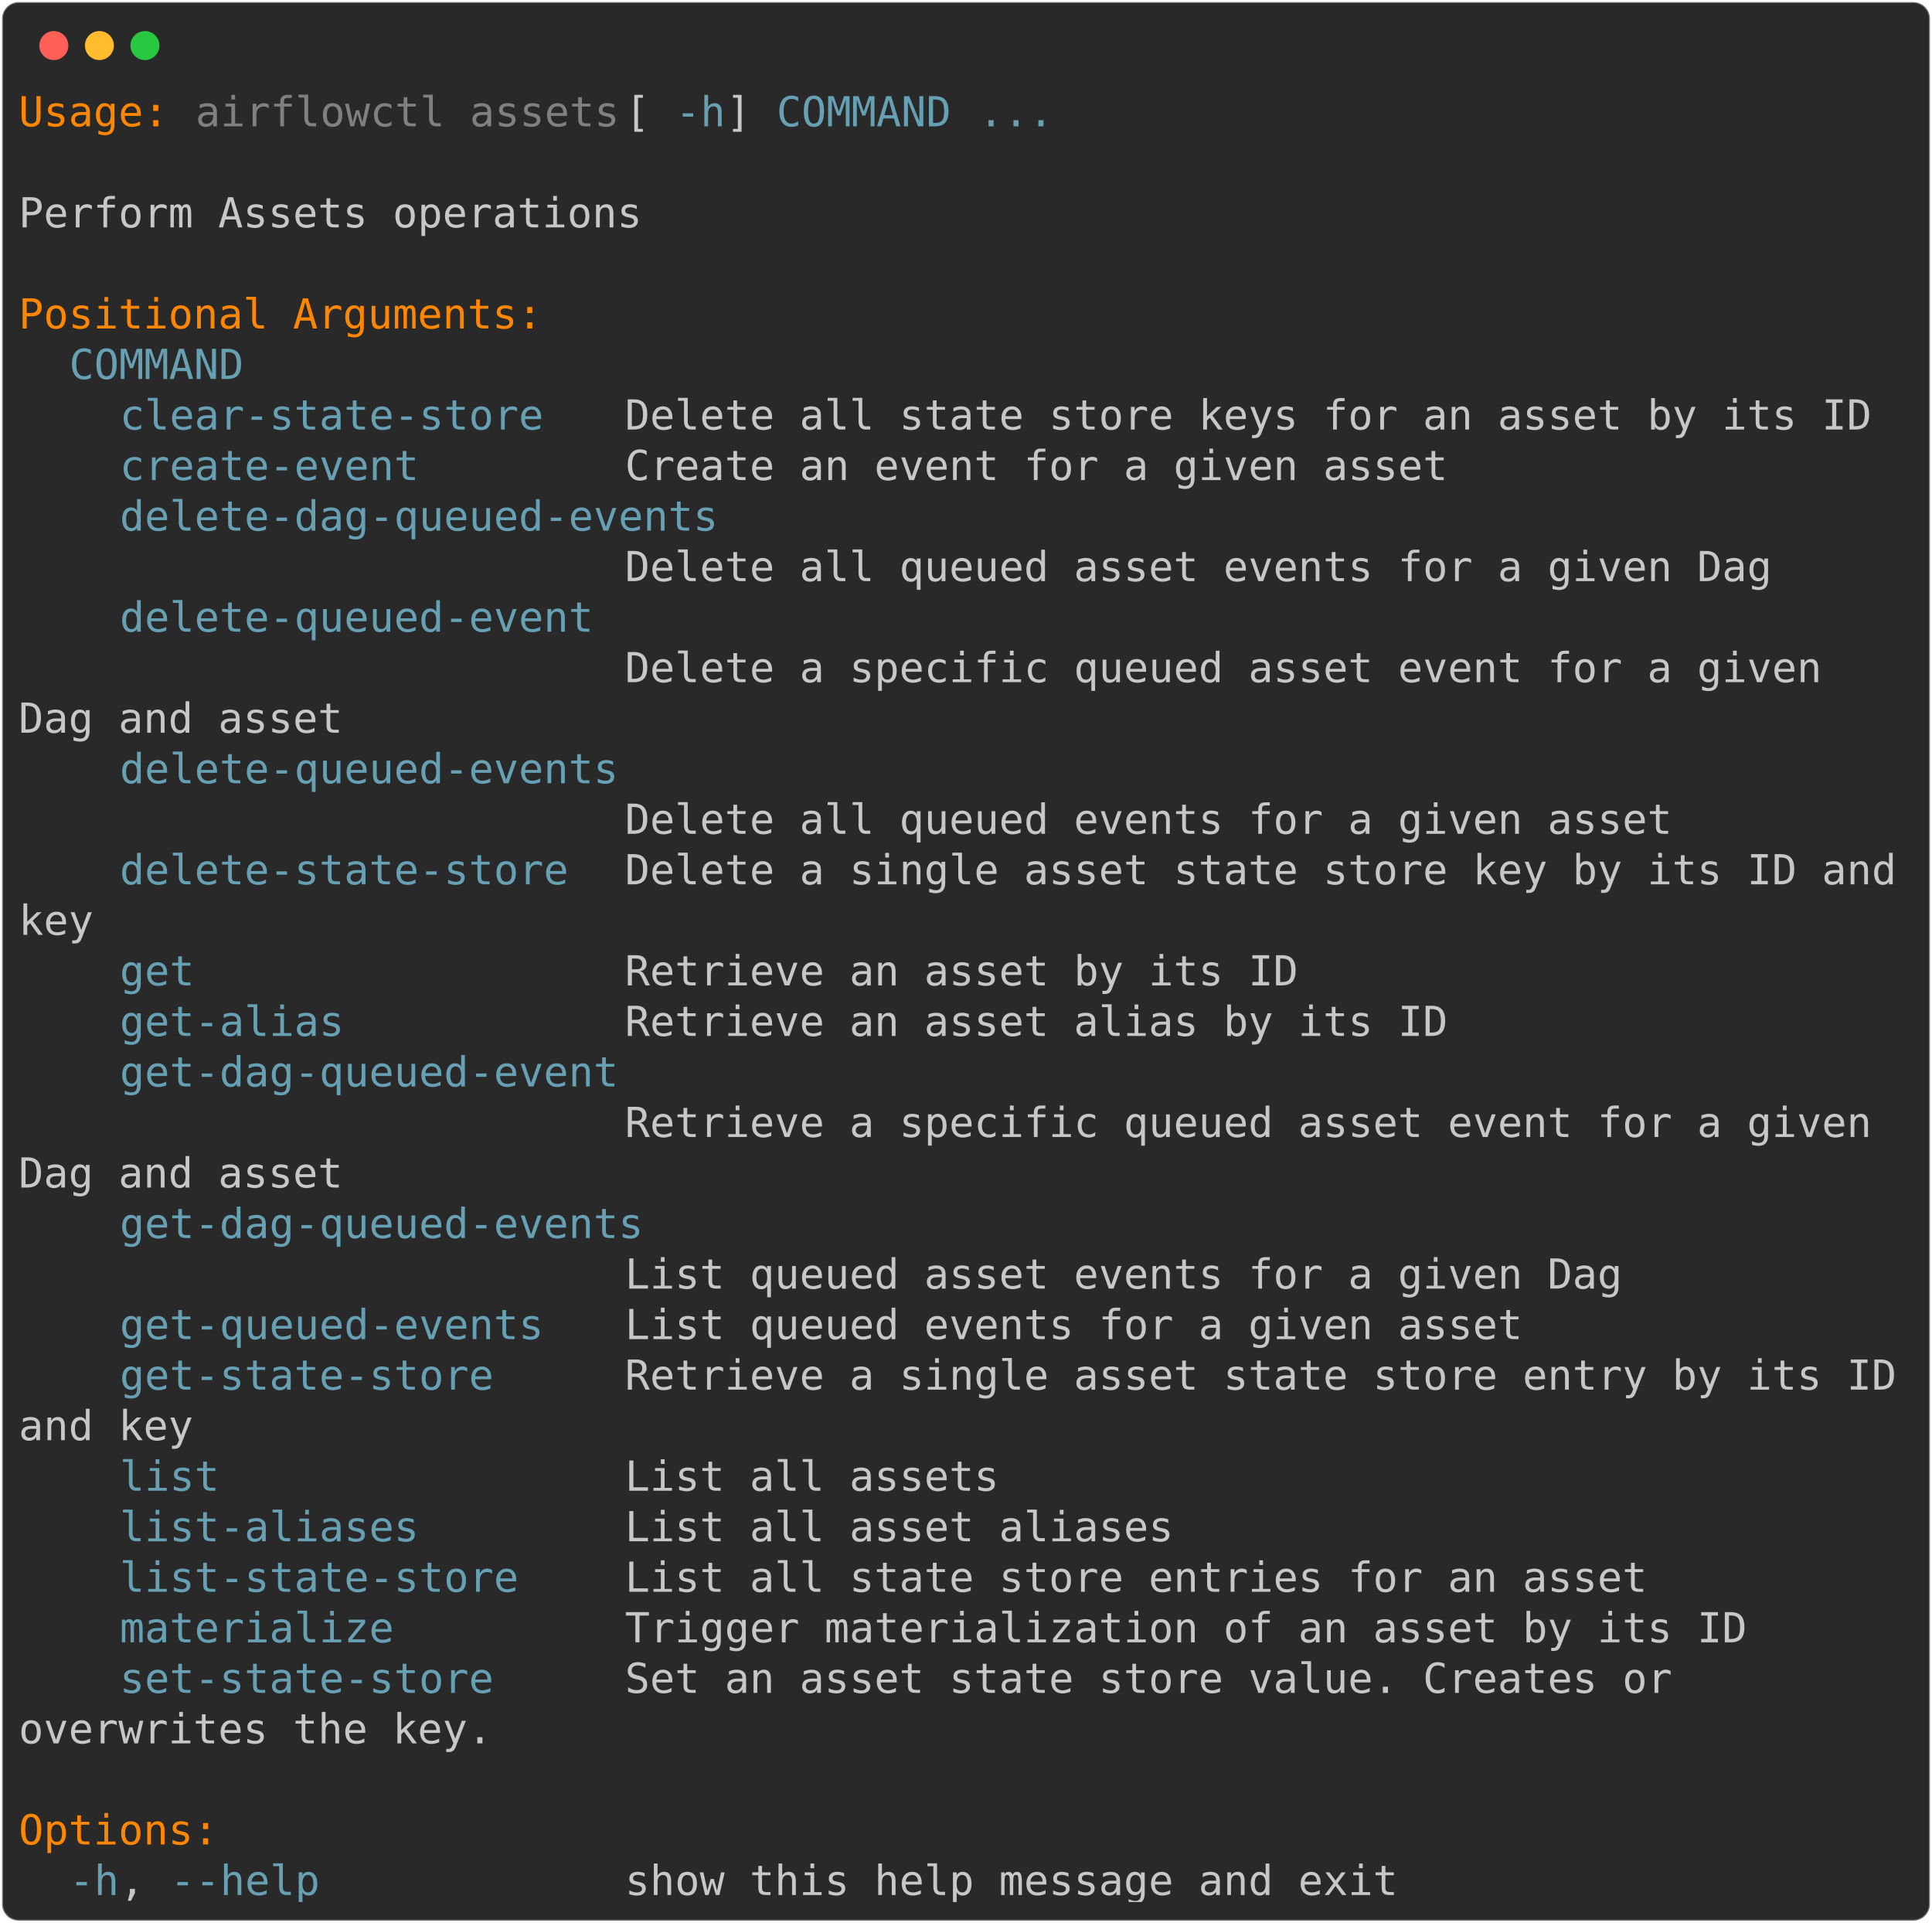
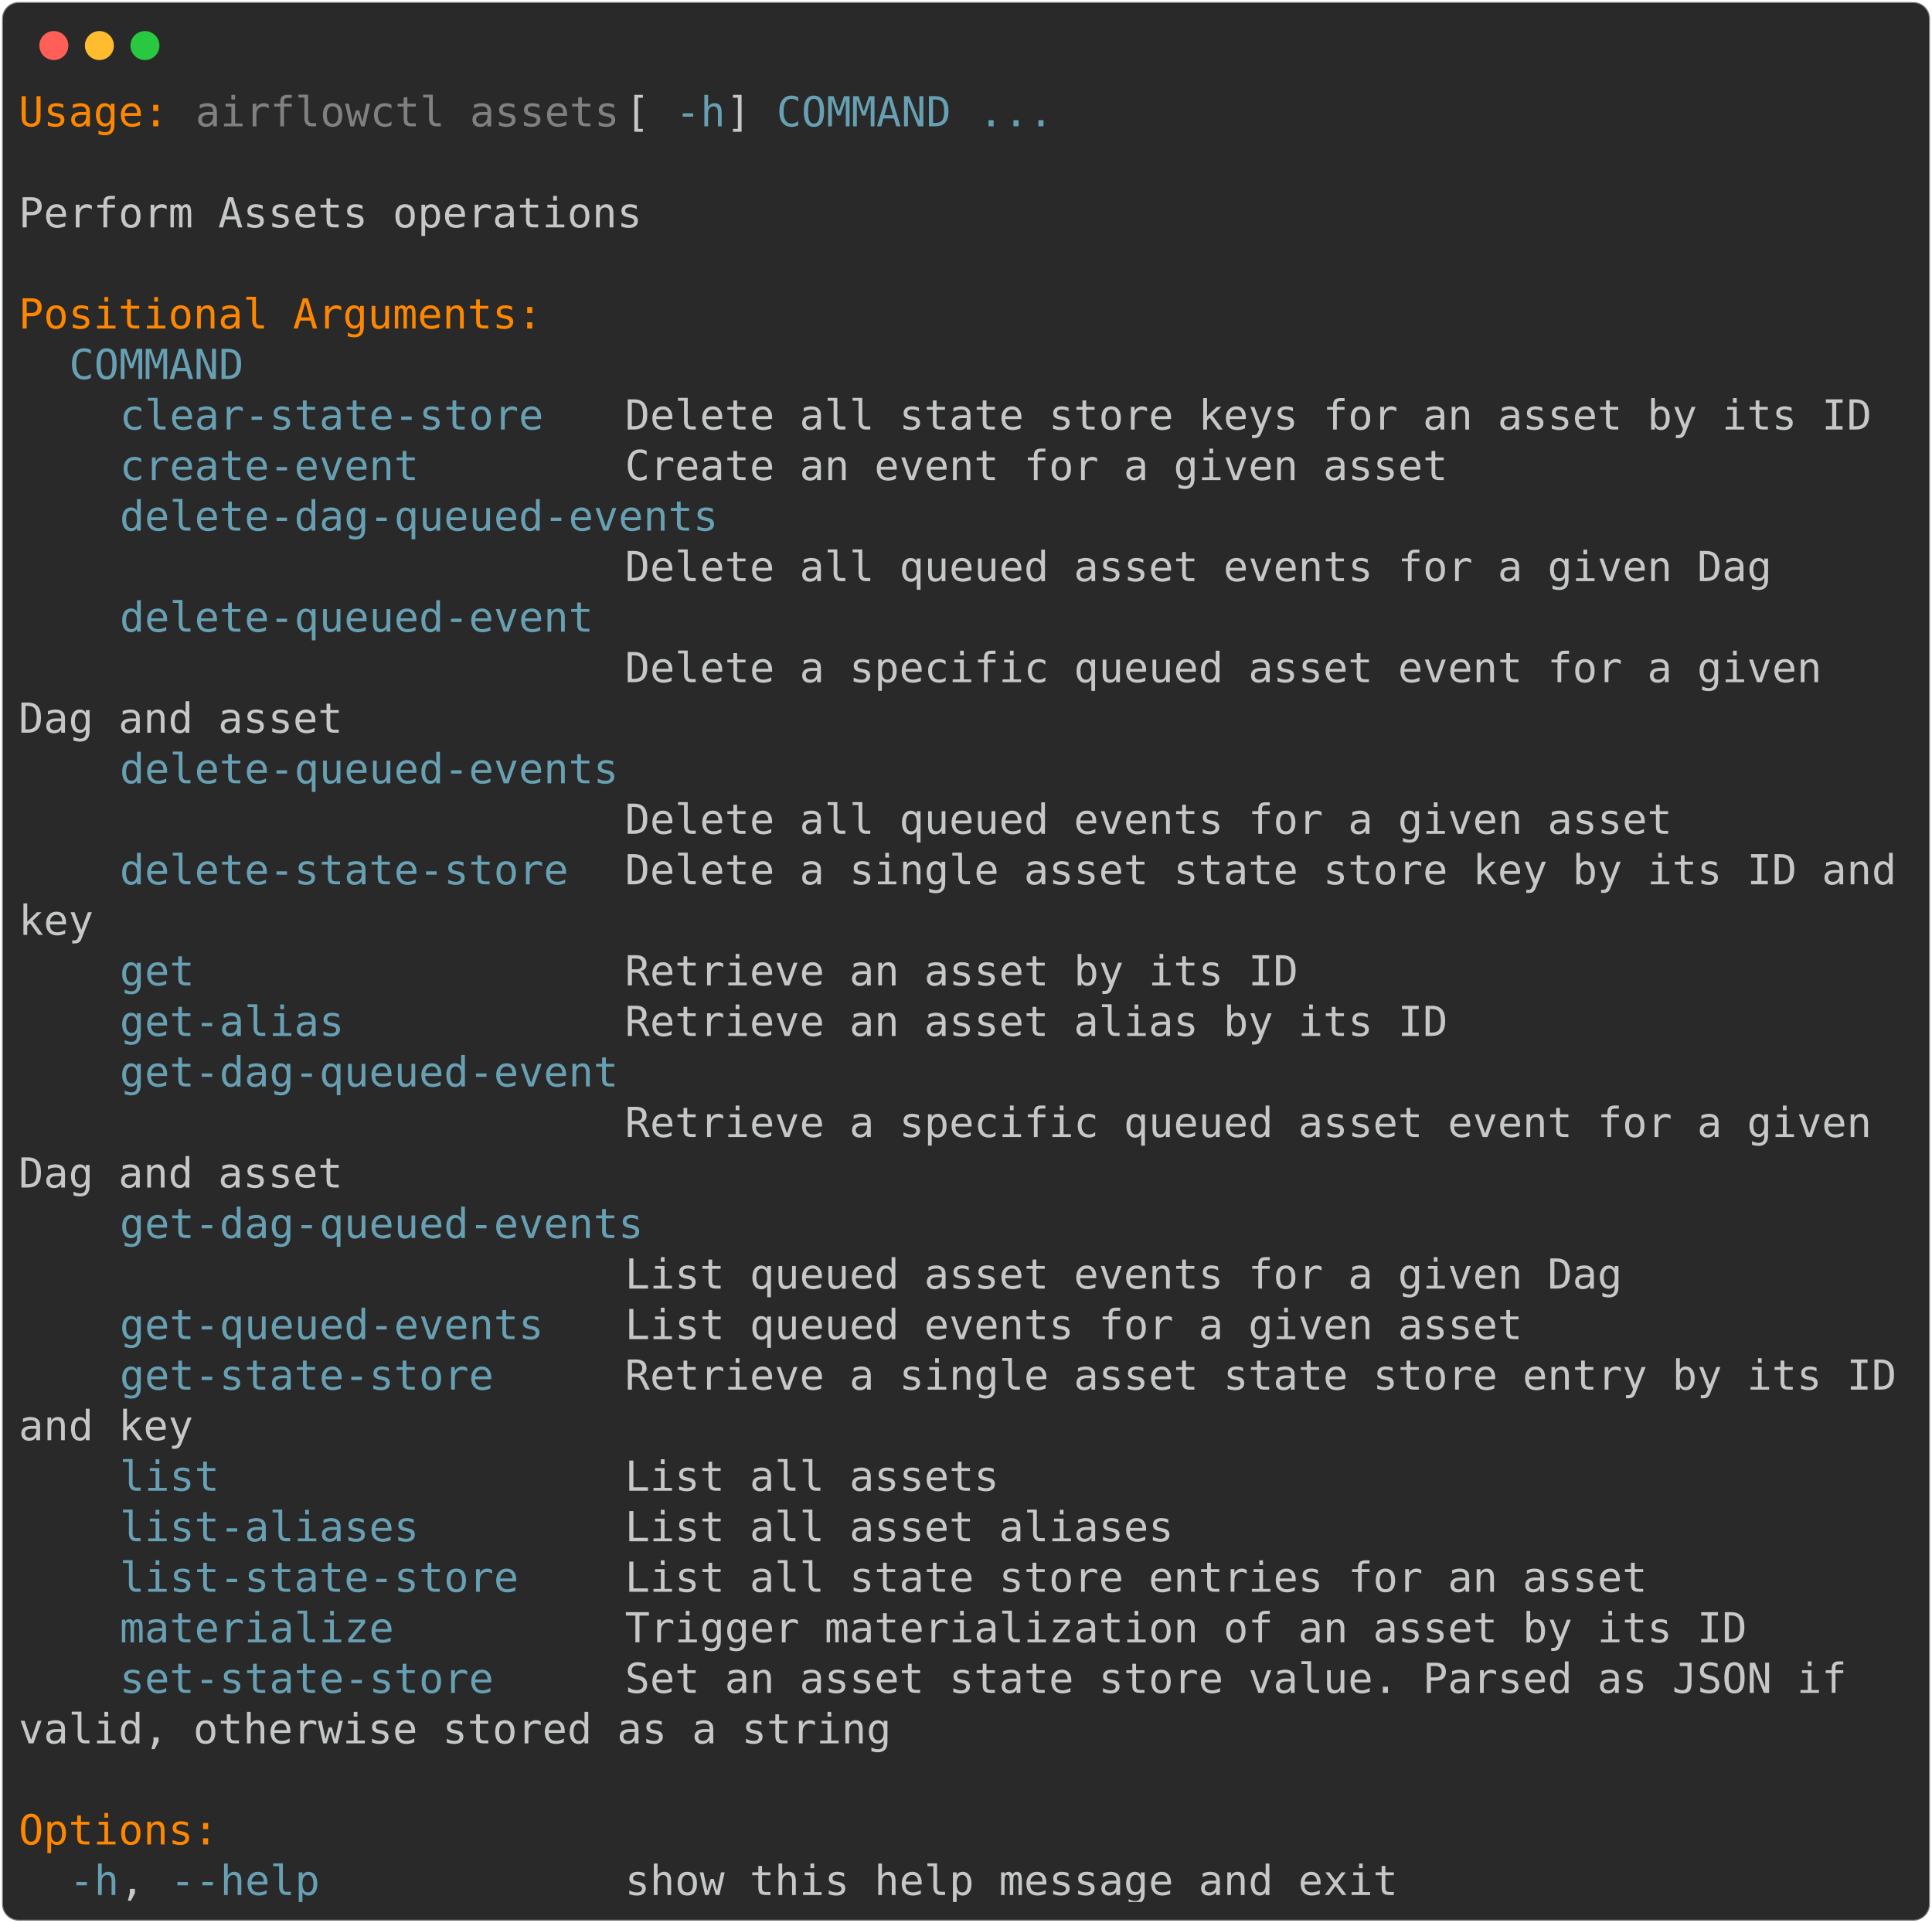
<svg xmlns="http://www.w3.org/2000/svg" class="rich-terminal" viewBox="0 0 933 928.4">
  <style>

    @font-face {
        font-family: "Fira Code";
        src: local("FiraCode-Regular"),
                url("https://cdnjs.cloudflare.com/ajax/libs/firacode/6.2.0/woff2/FiraCode-Regular.woff2") format("woff2"),
                url("https://cdnjs.cloudflare.com/ajax/libs/firacode/6.2.0/woff/FiraCode-Regular.woff") format("woff");
        font-style: normal;
        font-weight: 400;
    }
    @font-face {
        font-family: "Fira Code";
        src: local("FiraCode-Bold"),
                url("https://cdnjs.cloudflare.com/ajax/libs/firacode/6.2.0/woff2/FiraCode-Bold.woff2") format("woff2"),
                url("https://cdnjs.cloudflare.com/ajax/libs/firacode/6.2.0/woff/FiraCode-Bold.woff") format("woff");
        font-style: bold;
        font-weight: 700;
    }

-     .terminal-2558162954-matrix {
+     .terminal-4122115999-matrix {
        font-family: Fira Code, monospace;
        font-size: 20px;
        line-height: 24.4px;
        font-variant-east-asian: full-width;
    }

-     .terminal-2558162954-title {
+     .terminal-4122115999-title {
        font-size: 18px;
        font-weight: bold;
        font-family: arial;
    }

-     .terminal-2558162954-r1 { fill: #ff8700 }
- .terminal-2558162954-r2 { fill: #c5c8c6 }
- .terminal-2558162954-r3 { fill: #808080 }
- .terminal-2558162954-r4 { fill: #68a0b3 }
+     .terminal-4122115999-r1 { fill: #ff8700 }
+ .terminal-4122115999-r2 { fill: #c5c8c6 }
+ .terminal-4122115999-r3 { fill: #808080 }
+ .terminal-4122115999-r4 { fill: #68a0b3 }
    </style>
  <defs>
-     <clipPath id="terminal-2558162954-clip-terminal">
+     <clipPath id="terminal-4122115999-clip-terminal">
      <rect x="0" y="0" width="914.0" height="877.4" />
    </clipPath>
-     <clipPath id="terminal-2558162954-line-0">
+     <clipPath id="terminal-4122115999-line-0">
      <rect x="0" y="1.5" width="915" height="24.65" />
    </clipPath>
-     <clipPath id="terminal-2558162954-line-1">
+     <clipPath id="terminal-4122115999-line-1">
      <rect x="0" y="25.9" width="915" height="24.65" />
    </clipPath>
-     <clipPath id="terminal-2558162954-line-2">
+     <clipPath id="terminal-4122115999-line-2">
      <rect x="0" y="50.3" width="915" height="24.65" />
    </clipPath>
-     <clipPath id="terminal-2558162954-line-3">
+     <clipPath id="terminal-4122115999-line-3">
      <rect x="0" y="74.7" width="915" height="24.65" />
    </clipPath>
-     <clipPath id="terminal-2558162954-line-4">
+     <clipPath id="terminal-4122115999-line-4">
      <rect x="0" y="99.1" width="915" height="24.65" />
    </clipPath>
-     <clipPath id="terminal-2558162954-line-5">
+     <clipPath id="terminal-4122115999-line-5">
      <rect x="0" y="123.5" width="915" height="24.65" />
    </clipPath>
-     <clipPath id="terminal-2558162954-line-6">
+     <clipPath id="terminal-4122115999-line-6">
      <rect x="0" y="147.9" width="915" height="24.65" />
    </clipPath>
-     <clipPath id="terminal-2558162954-line-7">
+     <clipPath id="terminal-4122115999-line-7">
      <rect x="0" y="172.3" width="915" height="24.65" />
    </clipPath>
-     <clipPath id="terminal-2558162954-line-8">
+     <clipPath id="terminal-4122115999-line-8">
      <rect x="0" y="196.7" width="915" height="24.65" />
    </clipPath>
-     <clipPath id="terminal-2558162954-line-9">
+     <clipPath id="terminal-4122115999-line-9">
      <rect x="0" y="221.1" width="915" height="24.65" />
    </clipPath>
-     <clipPath id="terminal-2558162954-line-10">
+     <clipPath id="terminal-4122115999-line-10">
      <rect x="0" y="245.5" width="915" height="24.65" />
    </clipPath>
-     <clipPath id="terminal-2558162954-line-11">
+     <clipPath id="terminal-4122115999-line-11">
      <rect x="0" y="269.9" width="915" height="24.65" />
    </clipPath>
-     <clipPath id="terminal-2558162954-line-12">
+     <clipPath id="terminal-4122115999-line-12">
      <rect x="0" y="294.3" width="915" height="24.65" />
    </clipPath>
-     <clipPath id="terminal-2558162954-line-13">
+     <clipPath id="terminal-4122115999-line-13">
      <rect x="0" y="318.7" width="915" height="24.65" />
    </clipPath>
-     <clipPath id="terminal-2558162954-line-14">
+     <clipPath id="terminal-4122115999-line-14">
      <rect x="0" y="343.1" width="915" height="24.65" />
    </clipPath>
-     <clipPath id="terminal-2558162954-line-15">
+     <clipPath id="terminal-4122115999-line-15">
      <rect x="0" y="367.5" width="915" height="24.65" />
    </clipPath>
-     <clipPath id="terminal-2558162954-line-16">
+     <clipPath id="terminal-4122115999-line-16">
      <rect x="0" y="391.9" width="915" height="24.65" />
    </clipPath>
-     <clipPath id="terminal-2558162954-line-17">
+     <clipPath id="terminal-4122115999-line-17">
      <rect x="0" y="416.3" width="915" height="24.65" />
    </clipPath>
-     <clipPath id="terminal-2558162954-line-18">
+     <clipPath id="terminal-4122115999-line-18">
      <rect x="0" y="440.7" width="915" height="24.65" />
    </clipPath>
-     <clipPath id="terminal-2558162954-line-19">
+     <clipPath id="terminal-4122115999-line-19">
      <rect x="0" y="465.1" width="915" height="24.65" />
    </clipPath>
-     <clipPath id="terminal-2558162954-line-20">
+     <clipPath id="terminal-4122115999-line-20">
      <rect x="0" y="489.5" width="915" height="24.65" />
    </clipPath>
-     <clipPath id="terminal-2558162954-line-21">
+     <clipPath id="terminal-4122115999-line-21">
      <rect x="0" y="513.9" width="915" height="24.65" />
    </clipPath>
-     <clipPath id="terminal-2558162954-line-22">
+     <clipPath id="terminal-4122115999-line-22">
      <rect x="0" y="538.3" width="915" height="24.65" />
    </clipPath>
-     <clipPath id="terminal-2558162954-line-23">
+     <clipPath id="terminal-4122115999-line-23">
      <rect x="0" y="562.7" width="915" height="24.65" />
    </clipPath>
-     <clipPath id="terminal-2558162954-line-24">
+     <clipPath id="terminal-4122115999-line-24">
      <rect x="0" y="587.1" width="915" height="24.65" />
    </clipPath>
-     <clipPath id="terminal-2558162954-line-25">
+     <clipPath id="terminal-4122115999-line-25">
      <rect x="0" y="611.5" width="915" height="24.65" />
    </clipPath>
-     <clipPath id="terminal-2558162954-line-26">
+     <clipPath id="terminal-4122115999-line-26">
      <rect x="0" y="635.9" width="915" height="24.65" />
    </clipPath>
-     <clipPath id="terminal-2558162954-line-27">
+     <clipPath id="terminal-4122115999-line-27">
      <rect x="0" y="660.3" width="915" height="24.65" />
    </clipPath>
-     <clipPath id="terminal-2558162954-line-28">
+     <clipPath id="terminal-4122115999-line-28">
      <rect x="0" y="684.7" width="915" height="24.65" />
    </clipPath>
-     <clipPath id="terminal-2558162954-line-29">
+     <clipPath id="terminal-4122115999-line-29">
      <rect x="0" y="709.1" width="915" height="24.65" />
    </clipPath>
-     <clipPath id="terminal-2558162954-line-30">
+     <clipPath id="terminal-4122115999-line-30">
      <rect x="0" y="733.5" width="915" height="24.65" />
    </clipPath>
-     <clipPath id="terminal-2558162954-line-31">
+     <clipPath id="terminal-4122115999-line-31">
      <rect x="0" y="757.9" width="915" height="24.65" />
    </clipPath>
-     <clipPath id="terminal-2558162954-line-32">
+     <clipPath id="terminal-4122115999-line-32">
      <rect x="0" y="782.3" width="915" height="24.65" />
    </clipPath>
-     <clipPath id="terminal-2558162954-line-33">
+     <clipPath id="terminal-4122115999-line-33">
      <rect x="0" y="806.7" width="915" height="24.65" />
    </clipPath>
-     <clipPath id="terminal-2558162954-line-34">
+     <clipPath id="terminal-4122115999-line-34">
      <rect x="0" y="831.1" width="915" height="24.65" />
    </clipPath>
  </defs>
  <rect fill="#292929" stroke="rgba(255,255,255,0.35)" stroke-width="1" x="1" y="1" width="931" height="926.4" rx="8" />
  <g transform="translate(26,22)">
    <circle cx="0" cy="0" r="7" fill="#ff5f57" />
    <circle cx="22" cy="0" r="7" fill="#febc2e" />
    <circle cx="44" cy="0" r="7" fill="#28c840" />
  </g>
-   <g transform="translate(9, 41)" clip-path="url(#terminal-2558162954-clip-terminal)">
-     <g class="terminal-2558162954-matrix">
-       <text class="terminal-2558162954-r1" x="0" y="20" textLength="73.2" clip-path="url(#terminal-2558162954-line-0)">Usage:</text>
-       <text class="terminal-2558162954-r3" x="85.4" y="20" textLength="207.4" clip-path="url(#terminal-2558162954-line-0)">airflowctl assets</text>
-       <text class="terminal-2558162954-r2" x="292.8" y="20" textLength="24.4" clip-path="url(#terminal-2558162954-line-0)"> [</text>
-       <text class="terminal-2558162954-r4" x="317.2" y="20" textLength="24.4" clip-path="url(#terminal-2558162954-line-0)">-h</text>
-       <text class="terminal-2558162954-r2" x="341.6" y="20" textLength="24.4" clip-path="url(#terminal-2558162954-line-0)">] </text>
-       <text class="terminal-2558162954-r4" x="366" y="20" textLength="85.4" clip-path="url(#terminal-2558162954-line-0)">COMMAND</text>
-       <text class="terminal-2558162954-r4" x="463.6" y="20" textLength="36.6" clip-path="url(#terminal-2558162954-line-0)">...</text>
-       <text class="terminal-2558162954-r2" x="915" y="20" textLength="12.2" clip-path="url(#terminal-2558162954-line-0)">
- </text>
-       <text class="terminal-2558162954-r2" x="915" y="44.4" textLength="12.2" clip-path="url(#terminal-2558162954-line-1)">
- </text>
-       <text class="terminal-2558162954-r2" x="0" y="68.8" textLength="305" clip-path="url(#terminal-2558162954-line-2)">Perform Assets operations</text>
-       <text class="terminal-2558162954-r2" x="915" y="68.8" textLength="12.2" clip-path="url(#terminal-2558162954-line-2)">
- </text>
-       <text class="terminal-2558162954-r2" x="915" y="93.2" textLength="12.2" clip-path="url(#terminal-2558162954-line-3)">
- </text>
-       <text class="terminal-2558162954-r1" x="0" y="117.6" textLength="256.2" clip-path="url(#terminal-2558162954-line-4)">Positional Arguments:</text>
-       <text class="terminal-2558162954-r2" x="915" y="117.6" textLength="12.2" clip-path="url(#terminal-2558162954-line-4)">
- </text>
-       <text class="terminal-2558162954-r4" x="24.4" y="142" textLength="85.4" clip-path="url(#terminal-2558162954-line-5)">COMMAND</text>
-       <text class="terminal-2558162954-r2" x="915" y="142" textLength="12.2" clip-path="url(#terminal-2558162954-line-5)">
- </text>
-       <text class="terminal-2558162954-r4" x="48.8" y="166.4" textLength="207.4" clip-path="url(#terminal-2558162954-line-6)">clear-state-store</text>
-       <text class="terminal-2558162954-r2" x="292.8" y="166.4" textLength="610" clip-path="url(#terminal-2558162954-line-6)">Delete all state store keys for an asset by its ID</text>
-       <text class="terminal-2558162954-r2" x="915" y="166.4" textLength="12.2" clip-path="url(#terminal-2558162954-line-6)">
- </text>
-       <text class="terminal-2558162954-r4" x="48.8" y="190.8" textLength="146.4" clip-path="url(#terminal-2558162954-line-7)">create-event</text>
-       <text class="terminal-2558162954-r2" x="292.8" y="190.8" textLength="402.6" clip-path="url(#terminal-2558162954-line-7)">Create an event for a given asset</text>
-       <text class="terminal-2558162954-r2" x="915" y="190.8" textLength="12.2" clip-path="url(#terminal-2558162954-line-7)">
- </text>
-       <text class="terminal-2558162954-r4" x="48.8" y="215.2" textLength="292.8" clip-path="url(#terminal-2558162954-line-8)">delete-dag-queued-events</text>
-       <text class="terminal-2558162954-r2" x="915" y="215.2" textLength="12.2" clip-path="url(#terminal-2558162954-line-8)">
- </text>
-       <text class="terminal-2558162954-r2" x="292.8" y="239.6" textLength="561.2" clip-path="url(#terminal-2558162954-line-9)">Delete all queued asset events for a given Dag</text>
-       <text class="terminal-2558162954-r2" x="915" y="239.6" textLength="12.2" clip-path="url(#terminal-2558162954-line-9)">
- </text>
-       <text class="terminal-2558162954-r4" x="48.8" y="264" textLength="231.8" clip-path="url(#terminal-2558162954-line-10)">delete-queued-event</text>
-       <text class="terminal-2558162954-r2" x="915" y="264" textLength="12.2" clip-path="url(#terminal-2558162954-line-10)">
- </text>
-       <text class="terminal-2558162954-r2" x="292.8" y="288.4" textLength="597.8" clip-path="url(#terminal-2558162954-line-11)">Delete a specific queued asset event for a given </text>
-       <text class="terminal-2558162954-r2" x="915" y="288.4" textLength="12.2" clip-path="url(#terminal-2558162954-line-11)">
- </text>
-       <text class="terminal-2558162954-r2" x="0" y="312.8" textLength="158.6" clip-path="url(#terminal-2558162954-line-12)">Dag and asset</text>
-       <text class="terminal-2558162954-r2" x="915" y="312.8" textLength="12.2" clip-path="url(#terminal-2558162954-line-12)">
- </text>
-       <text class="terminal-2558162954-r4" x="48.8" y="337.2" textLength="244" clip-path="url(#terminal-2558162954-line-13)">delete-queued-events</text>
-       <text class="terminal-2558162954-r2" x="915" y="337.2" textLength="12.2" clip-path="url(#terminal-2558162954-line-13)">
- </text>
-       <text class="terminal-2558162954-r2" x="292.8" y="361.6" textLength="512.4" clip-path="url(#terminal-2558162954-line-14)">Delete all queued events for a given asset</text>
-       <text class="terminal-2558162954-r2" x="915" y="361.6" textLength="12.2" clip-path="url(#terminal-2558162954-line-14)">
- </text>
-       <text class="terminal-2558162954-r4" x="48.8" y="386" textLength="219.6" clip-path="url(#terminal-2558162954-line-15)">delete-state-store</text>
-       <text class="terminal-2558162954-r2" x="292.8" y="386" textLength="622.2" clip-path="url(#terminal-2558162954-line-15)">Delete a single asset state store key by its ID and</text>
-       <text class="terminal-2558162954-r2" x="915" y="386" textLength="12.2" clip-path="url(#terminal-2558162954-line-15)">
- </text>
-       <text class="terminal-2558162954-r2" x="0" y="410.4" textLength="36.6" clip-path="url(#terminal-2558162954-line-16)">key</text>
-       <text class="terminal-2558162954-r2" x="915" y="410.4" textLength="12.2" clip-path="url(#terminal-2558162954-line-16)">
- </text>
-       <text class="terminal-2558162954-r4" x="48.8" y="434.8" textLength="36.6" clip-path="url(#terminal-2558162954-line-17)">get</text>
-       <text class="terminal-2558162954-r2" x="292.8" y="434.8" textLength="329.4" clip-path="url(#terminal-2558162954-line-17)">Retrieve an asset by its ID</text>
-       <text class="terminal-2558162954-r2" x="915" y="434.8" textLength="12.2" clip-path="url(#terminal-2558162954-line-17)">
- </text>
-       <text class="terminal-2558162954-r4" x="48.8" y="459.2" textLength="109.8" clip-path="url(#terminal-2558162954-line-18)">get-alias</text>
-       <text class="terminal-2558162954-r2" x="292.8" y="459.2" textLength="402.6" clip-path="url(#terminal-2558162954-line-18)">Retrieve an asset alias by its ID</text>
-       <text class="terminal-2558162954-r2" x="915" y="459.2" textLength="12.2" clip-path="url(#terminal-2558162954-line-18)">
- </text>
-       <text class="terminal-2558162954-r4" x="48.8" y="483.6" textLength="244" clip-path="url(#terminal-2558162954-line-19)">get-dag-queued-event</text>
-       <text class="terminal-2558162954-r2" x="915" y="483.6" textLength="12.2" clip-path="url(#terminal-2558162954-line-19)">
- </text>
-       <text class="terminal-2558162954-r2" x="292.8" y="508" textLength="622.2" clip-path="url(#terminal-2558162954-line-20)">Retrieve a specific queued asset event for a given </text>
-       <text class="terminal-2558162954-r2" x="915" y="508" textLength="12.2" clip-path="url(#terminal-2558162954-line-20)">
- </text>
-       <text class="terminal-2558162954-r2" x="0" y="532.4" textLength="158.6" clip-path="url(#terminal-2558162954-line-21)">Dag and asset</text>
-       <text class="terminal-2558162954-r2" x="915" y="532.4" textLength="12.2" clip-path="url(#terminal-2558162954-line-21)">
- </text>
-       <text class="terminal-2558162954-r4" x="48.8" y="556.8" textLength="256.2" clip-path="url(#terminal-2558162954-line-22)">get-dag-queued-events</text>
-       <text class="terminal-2558162954-r2" x="915" y="556.8" textLength="12.2" clip-path="url(#terminal-2558162954-line-22)">
- </text>
-       <text class="terminal-2558162954-r2" x="292.8" y="581.2" textLength="488" clip-path="url(#terminal-2558162954-line-23)">List queued asset events for a given Dag</text>
-       <text class="terminal-2558162954-r2" x="915" y="581.2" textLength="12.2" clip-path="url(#terminal-2558162954-line-23)">
- </text>
-       <text class="terminal-2558162954-r4" x="48.8" y="605.6" textLength="207.4" clip-path="url(#terminal-2558162954-line-24)">get-queued-events</text>
-       <text class="terminal-2558162954-r2" x="292.8" y="605.6" textLength="439.2" clip-path="url(#terminal-2558162954-line-24)">List queued events for a given asset</text>
-       <text class="terminal-2558162954-r2" x="915" y="605.6" textLength="12.2" clip-path="url(#terminal-2558162954-line-24)">
- </text>
-       <text class="terminal-2558162954-r4" x="48.8" y="630" textLength="183" clip-path="url(#terminal-2558162954-line-25)">get-state-store</text>
-       <text class="terminal-2558162954-r2" x="292.8" y="630" textLength="622.2" clip-path="url(#terminal-2558162954-line-25)">Retrieve a single asset state store entry by its ID</text>
-       <text class="terminal-2558162954-r2" x="915" y="630" textLength="12.2" clip-path="url(#terminal-2558162954-line-25)">
- </text>
-       <text class="terminal-2558162954-r2" x="0" y="654.4" textLength="85.4" clip-path="url(#terminal-2558162954-line-26)">and key</text>
-       <text class="terminal-2558162954-r2" x="915" y="654.4" textLength="12.2" clip-path="url(#terminal-2558162954-line-26)">
- </text>
-       <text class="terminal-2558162954-r4" x="48.8" y="678.8" textLength="48.8" clip-path="url(#terminal-2558162954-line-27)">list</text>
-       <text class="terminal-2558162954-r2" x="292.8" y="678.8" textLength="183" clip-path="url(#terminal-2558162954-line-27)">List all assets</text>
-       <text class="terminal-2558162954-r2" x="915" y="678.8" textLength="12.2" clip-path="url(#terminal-2558162954-line-27)">
- </text>
-       <text class="terminal-2558162954-r4" x="48.8" y="703.2" textLength="146.4" clip-path="url(#terminal-2558162954-line-28)">list-aliases</text>
-       <text class="terminal-2558162954-r2" x="292.8" y="703.2" textLength="268.4" clip-path="url(#terminal-2558162954-line-28)">List all asset aliases</text>
-       <text class="terminal-2558162954-r2" x="915" y="703.2" textLength="12.2" clip-path="url(#terminal-2558162954-line-28)">
- </text>
-       <text class="terminal-2558162954-r4" x="48.8" y="727.6" textLength="195.2" clip-path="url(#terminal-2558162954-line-29)">list-state-store</text>
-       <text class="terminal-2558162954-r2" x="292.8" y="727.6" textLength="500.2" clip-path="url(#terminal-2558162954-line-29)">List all state store entries for an asset</text>
-       <text class="terminal-2558162954-r2" x="915" y="727.6" textLength="12.2" clip-path="url(#terminal-2558162954-line-29)">
- </text>
-       <text class="terminal-2558162954-r4" x="48.8" y="752" textLength="134.2" clip-path="url(#terminal-2558162954-line-30)">materialize</text>
-       <text class="terminal-2558162954-r2" x="292.8" y="752" textLength="549" clip-path="url(#terminal-2558162954-line-30)">Trigger materialization of an asset by its ID</text>
-       <text class="terminal-2558162954-r2" x="915" y="752" textLength="12.2" clip-path="url(#terminal-2558162954-line-30)">
- </text>
-       <text class="terminal-2558162954-r4" x="48.8" y="776.4" textLength="183" clip-path="url(#terminal-2558162954-line-31)">set-state-store</text>
-       <text class="terminal-2558162954-r2" x="292.8" y="776.4" textLength="524.6" clip-path="url(#terminal-2558162954-line-31)">Set an asset state store value. Creates or </text>
-       <text class="terminal-2558162954-r2" x="915" y="776.4" textLength="12.2" clip-path="url(#terminal-2558162954-line-31)">
- </text>
-       <text class="terminal-2558162954-r2" x="0" y="800.8" textLength="231.8" clip-path="url(#terminal-2558162954-line-32)">overwrites the key.</text>
-       <text class="terminal-2558162954-r2" x="915" y="800.8" textLength="12.2" clip-path="url(#terminal-2558162954-line-32)">
- </text>
-       <text class="terminal-2558162954-r2" x="915" y="825.2" textLength="12.2" clip-path="url(#terminal-2558162954-line-33)">
- </text>
-       <text class="terminal-2558162954-r1" x="0" y="849.6" textLength="97.6" clip-path="url(#terminal-2558162954-line-34)">Options:</text>
-       <text class="terminal-2558162954-r2" x="915" y="849.6" textLength="12.2" clip-path="url(#terminal-2558162954-line-34)">
- </text>
-       <text class="terminal-2558162954-r4" x="24.4" y="874" textLength="24.4" clip-path="url(#terminal-2558162954-line-35)">-h</text>
-       <text class="terminal-2558162954-r2" x="48.8" y="874" textLength="24.4" clip-path="url(#terminal-2558162954-line-35)">, </text>
-       <text class="terminal-2558162954-r4" x="73.2" y="874" textLength="73.2" clip-path="url(#terminal-2558162954-line-35)">--help</text>
-       <text class="terminal-2558162954-r2" x="292.8" y="874" textLength="378.2" clip-path="url(#terminal-2558162954-line-35)">show this help message and exit</text>
-       <text class="terminal-2558162954-r2" x="915" y="874" textLength="12.2" clip-path="url(#terminal-2558162954-line-35)">
+   <g transform="translate(9, 41)" clip-path="url(#terminal-4122115999-clip-terminal)">
+     <g class="terminal-4122115999-matrix">
+       <text class="terminal-4122115999-r1" x="0" y="20" textLength="73.2" clip-path="url(#terminal-4122115999-line-0)">Usage:</text>
+       <text class="terminal-4122115999-r3" x="85.4" y="20" textLength="207.4" clip-path="url(#terminal-4122115999-line-0)">airflowctl assets</text>
+       <text class="terminal-4122115999-r2" x="292.8" y="20" textLength="24.4" clip-path="url(#terminal-4122115999-line-0)"> [</text>
+       <text class="terminal-4122115999-r4" x="317.2" y="20" textLength="24.4" clip-path="url(#terminal-4122115999-line-0)">-h</text>
+       <text class="terminal-4122115999-r2" x="341.6" y="20" textLength="24.4" clip-path="url(#terminal-4122115999-line-0)">] </text>
+       <text class="terminal-4122115999-r4" x="366" y="20" textLength="85.4" clip-path="url(#terminal-4122115999-line-0)">COMMAND</text>
+       <text class="terminal-4122115999-r4" x="463.6" y="20" textLength="36.6" clip-path="url(#terminal-4122115999-line-0)">...</text>
+       <text class="terminal-4122115999-r2" x="915" y="20" textLength="12.2" clip-path="url(#terminal-4122115999-line-0)">
+ </text>
+       <text class="terminal-4122115999-r2" x="915" y="44.4" textLength="12.2" clip-path="url(#terminal-4122115999-line-1)">
+ </text>
+       <text class="terminal-4122115999-r2" x="0" y="68.8" textLength="305" clip-path="url(#terminal-4122115999-line-2)">Perform Assets operations</text>
+       <text class="terminal-4122115999-r2" x="915" y="68.8" textLength="12.2" clip-path="url(#terminal-4122115999-line-2)">
+ </text>
+       <text class="terminal-4122115999-r2" x="915" y="93.2" textLength="12.2" clip-path="url(#terminal-4122115999-line-3)">
+ </text>
+       <text class="terminal-4122115999-r1" x="0" y="117.6" textLength="256.2" clip-path="url(#terminal-4122115999-line-4)">Positional Arguments:</text>
+       <text class="terminal-4122115999-r2" x="915" y="117.6" textLength="12.2" clip-path="url(#terminal-4122115999-line-4)">
+ </text>
+       <text class="terminal-4122115999-r4" x="24.4" y="142" textLength="85.4" clip-path="url(#terminal-4122115999-line-5)">COMMAND</text>
+       <text class="terminal-4122115999-r2" x="915" y="142" textLength="12.2" clip-path="url(#terminal-4122115999-line-5)">
+ </text>
+       <text class="terminal-4122115999-r4" x="48.8" y="166.4" textLength="207.4" clip-path="url(#terminal-4122115999-line-6)">clear-state-store</text>
+       <text class="terminal-4122115999-r2" x="292.8" y="166.4" textLength="610" clip-path="url(#terminal-4122115999-line-6)">Delete all state store keys for an asset by its ID</text>
+       <text class="terminal-4122115999-r2" x="915" y="166.4" textLength="12.2" clip-path="url(#terminal-4122115999-line-6)">
+ </text>
+       <text class="terminal-4122115999-r4" x="48.8" y="190.8" textLength="146.4" clip-path="url(#terminal-4122115999-line-7)">create-event</text>
+       <text class="terminal-4122115999-r2" x="292.8" y="190.8" textLength="402.6" clip-path="url(#terminal-4122115999-line-7)">Create an event for a given asset</text>
+       <text class="terminal-4122115999-r2" x="915" y="190.8" textLength="12.2" clip-path="url(#terminal-4122115999-line-7)">
+ </text>
+       <text class="terminal-4122115999-r4" x="48.8" y="215.2" textLength="292.8" clip-path="url(#terminal-4122115999-line-8)">delete-dag-queued-events</text>
+       <text class="terminal-4122115999-r2" x="915" y="215.2" textLength="12.2" clip-path="url(#terminal-4122115999-line-8)">
+ </text>
+       <text class="terminal-4122115999-r2" x="292.8" y="239.6" textLength="561.2" clip-path="url(#terminal-4122115999-line-9)">Delete all queued asset events for a given Dag</text>
+       <text class="terminal-4122115999-r2" x="915" y="239.6" textLength="12.2" clip-path="url(#terminal-4122115999-line-9)">
+ </text>
+       <text class="terminal-4122115999-r4" x="48.8" y="264" textLength="231.8" clip-path="url(#terminal-4122115999-line-10)">delete-queued-event</text>
+       <text class="terminal-4122115999-r2" x="915" y="264" textLength="12.2" clip-path="url(#terminal-4122115999-line-10)">
+ </text>
+       <text class="terminal-4122115999-r2" x="292.8" y="288.4" textLength="597.8" clip-path="url(#terminal-4122115999-line-11)">Delete a specific queued asset event for a given </text>
+       <text class="terminal-4122115999-r2" x="915" y="288.4" textLength="12.2" clip-path="url(#terminal-4122115999-line-11)">
+ </text>
+       <text class="terminal-4122115999-r2" x="0" y="312.8" textLength="158.6" clip-path="url(#terminal-4122115999-line-12)">Dag and asset</text>
+       <text class="terminal-4122115999-r2" x="915" y="312.8" textLength="12.2" clip-path="url(#terminal-4122115999-line-12)">
+ </text>
+       <text class="terminal-4122115999-r4" x="48.8" y="337.2" textLength="244" clip-path="url(#terminal-4122115999-line-13)">delete-queued-events</text>
+       <text class="terminal-4122115999-r2" x="915" y="337.2" textLength="12.2" clip-path="url(#terminal-4122115999-line-13)">
+ </text>
+       <text class="terminal-4122115999-r2" x="292.8" y="361.6" textLength="512.4" clip-path="url(#terminal-4122115999-line-14)">Delete all queued events for a given asset</text>
+       <text class="terminal-4122115999-r2" x="915" y="361.6" textLength="12.2" clip-path="url(#terminal-4122115999-line-14)">
+ </text>
+       <text class="terminal-4122115999-r4" x="48.8" y="386" textLength="219.6" clip-path="url(#terminal-4122115999-line-15)">delete-state-store</text>
+       <text class="terminal-4122115999-r2" x="292.8" y="386" textLength="622.2" clip-path="url(#terminal-4122115999-line-15)">Delete a single asset state store key by its ID and</text>
+       <text class="terminal-4122115999-r2" x="915" y="386" textLength="12.2" clip-path="url(#terminal-4122115999-line-15)">
+ </text>
+       <text class="terminal-4122115999-r2" x="0" y="410.4" textLength="36.6" clip-path="url(#terminal-4122115999-line-16)">key</text>
+       <text class="terminal-4122115999-r2" x="915" y="410.4" textLength="12.2" clip-path="url(#terminal-4122115999-line-16)">
+ </text>
+       <text class="terminal-4122115999-r4" x="48.8" y="434.8" textLength="36.6" clip-path="url(#terminal-4122115999-line-17)">get</text>
+       <text class="terminal-4122115999-r2" x="292.8" y="434.8" textLength="329.4" clip-path="url(#terminal-4122115999-line-17)">Retrieve an asset by its ID</text>
+       <text class="terminal-4122115999-r2" x="915" y="434.8" textLength="12.2" clip-path="url(#terminal-4122115999-line-17)">
+ </text>
+       <text class="terminal-4122115999-r4" x="48.8" y="459.2" textLength="109.8" clip-path="url(#terminal-4122115999-line-18)">get-alias</text>
+       <text class="terminal-4122115999-r2" x="292.8" y="459.2" textLength="402.6" clip-path="url(#terminal-4122115999-line-18)">Retrieve an asset alias by its ID</text>
+       <text class="terminal-4122115999-r2" x="915" y="459.2" textLength="12.2" clip-path="url(#terminal-4122115999-line-18)">
+ </text>
+       <text class="terminal-4122115999-r4" x="48.8" y="483.6" textLength="244" clip-path="url(#terminal-4122115999-line-19)">get-dag-queued-event</text>
+       <text class="terminal-4122115999-r2" x="915" y="483.6" textLength="12.2" clip-path="url(#terminal-4122115999-line-19)">
+ </text>
+       <text class="terminal-4122115999-r2" x="292.8" y="508" textLength="622.2" clip-path="url(#terminal-4122115999-line-20)">Retrieve a specific queued asset event for a given </text>
+       <text class="terminal-4122115999-r2" x="915" y="508" textLength="12.2" clip-path="url(#terminal-4122115999-line-20)">
+ </text>
+       <text class="terminal-4122115999-r2" x="0" y="532.4" textLength="158.6" clip-path="url(#terminal-4122115999-line-21)">Dag and asset</text>
+       <text class="terminal-4122115999-r2" x="915" y="532.4" textLength="12.2" clip-path="url(#terminal-4122115999-line-21)">
+ </text>
+       <text class="terminal-4122115999-r4" x="48.8" y="556.8" textLength="256.2" clip-path="url(#terminal-4122115999-line-22)">get-dag-queued-events</text>
+       <text class="terminal-4122115999-r2" x="915" y="556.8" textLength="12.2" clip-path="url(#terminal-4122115999-line-22)">
+ </text>
+       <text class="terminal-4122115999-r2" x="292.8" y="581.2" textLength="488" clip-path="url(#terminal-4122115999-line-23)">List queued asset events for a given Dag</text>
+       <text class="terminal-4122115999-r2" x="915" y="581.2" textLength="12.2" clip-path="url(#terminal-4122115999-line-23)">
+ </text>
+       <text class="terminal-4122115999-r4" x="48.8" y="605.6" textLength="207.4" clip-path="url(#terminal-4122115999-line-24)">get-queued-events</text>
+       <text class="terminal-4122115999-r2" x="292.8" y="605.6" textLength="439.2" clip-path="url(#terminal-4122115999-line-24)">List queued events for a given asset</text>
+       <text class="terminal-4122115999-r2" x="915" y="605.6" textLength="12.2" clip-path="url(#terminal-4122115999-line-24)">
+ </text>
+       <text class="terminal-4122115999-r4" x="48.8" y="630" textLength="183" clip-path="url(#terminal-4122115999-line-25)">get-state-store</text>
+       <text class="terminal-4122115999-r2" x="292.8" y="630" textLength="622.2" clip-path="url(#terminal-4122115999-line-25)">Retrieve a single asset state store entry by its ID</text>
+       <text class="terminal-4122115999-r2" x="915" y="630" textLength="12.2" clip-path="url(#terminal-4122115999-line-25)">
+ </text>
+       <text class="terminal-4122115999-r2" x="0" y="654.4" textLength="85.4" clip-path="url(#terminal-4122115999-line-26)">and key</text>
+       <text class="terminal-4122115999-r2" x="915" y="654.4" textLength="12.2" clip-path="url(#terminal-4122115999-line-26)">
+ </text>
+       <text class="terminal-4122115999-r4" x="48.8" y="678.8" textLength="48.8" clip-path="url(#terminal-4122115999-line-27)">list</text>
+       <text class="terminal-4122115999-r2" x="292.8" y="678.8" textLength="183" clip-path="url(#terminal-4122115999-line-27)">List all assets</text>
+       <text class="terminal-4122115999-r2" x="915" y="678.8" textLength="12.2" clip-path="url(#terminal-4122115999-line-27)">
+ </text>
+       <text class="terminal-4122115999-r4" x="48.8" y="703.2" textLength="146.4" clip-path="url(#terminal-4122115999-line-28)">list-aliases</text>
+       <text class="terminal-4122115999-r2" x="292.8" y="703.2" textLength="268.4" clip-path="url(#terminal-4122115999-line-28)">List all asset aliases</text>
+       <text class="terminal-4122115999-r2" x="915" y="703.2" textLength="12.2" clip-path="url(#terminal-4122115999-line-28)">
+ </text>
+       <text class="terminal-4122115999-r4" x="48.8" y="727.6" textLength="195.2" clip-path="url(#terminal-4122115999-line-29)">list-state-store</text>
+       <text class="terminal-4122115999-r2" x="292.8" y="727.6" textLength="500.2" clip-path="url(#terminal-4122115999-line-29)">List all state store entries for an asset</text>
+       <text class="terminal-4122115999-r2" x="915" y="727.6" textLength="12.2" clip-path="url(#terminal-4122115999-line-29)">
+ </text>
+       <text class="terminal-4122115999-r4" x="48.8" y="752" textLength="134.2" clip-path="url(#terminal-4122115999-line-30)">materialize</text>
+       <text class="terminal-4122115999-r2" x="292.8" y="752" textLength="549" clip-path="url(#terminal-4122115999-line-30)">Trigger materialization of an asset by its ID</text>
+       <text class="terminal-4122115999-r2" x="915" y="752" textLength="12.2" clip-path="url(#terminal-4122115999-line-30)">
+ </text>
+       <text class="terminal-4122115999-r4" x="48.8" y="776.4" textLength="183" clip-path="url(#terminal-4122115999-line-31)">set-state-store</text>
+       <text class="terminal-4122115999-r2" x="292.8" y="776.4" textLength="610" clip-path="url(#terminal-4122115999-line-31)">Set an asset state store value. Parsed as JSON if </text>
+       <text class="terminal-4122115999-r2" x="915" y="776.4" textLength="12.2" clip-path="url(#terminal-4122115999-line-31)">
+ </text>
+       <text class="terminal-4122115999-r2" x="0" y="800.8" textLength="427" clip-path="url(#terminal-4122115999-line-32)">valid, otherwise stored as a string</text>
+       <text class="terminal-4122115999-r2" x="915" y="800.8" textLength="12.2" clip-path="url(#terminal-4122115999-line-32)">
+ </text>
+       <text class="terminal-4122115999-r2" x="915" y="825.2" textLength="12.2" clip-path="url(#terminal-4122115999-line-33)">
+ </text>
+       <text class="terminal-4122115999-r1" x="0" y="849.6" textLength="97.6" clip-path="url(#terminal-4122115999-line-34)">Options:</text>
+       <text class="terminal-4122115999-r2" x="915" y="849.6" textLength="12.2" clip-path="url(#terminal-4122115999-line-34)">
+ </text>
+       <text class="terminal-4122115999-r4" x="24.4" y="874" textLength="24.4" clip-path="url(#terminal-4122115999-line-35)">-h</text>
+       <text class="terminal-4122115999-r2" x="48.8" y="874" textLength="24.4" clip-path="url(#terminal-4122115999-line-35)">, </text>
+       <text class="terminal-4122115999-r4" x="73.2" y="874" textLength="73.2" clip-path="url(#terminal-4122115999-line-35)">--help</text>
+       <text class="terminal-4122115999-r2" x="292.8" y="874" textLength="378.2" clip-path="url(#terminal-4122115999-line-35)">show this help message and exit</text>
+       <text class="terminal-4122115999-r2" x="915" y="874" textLength="12.2" clip-path="url(#terminal-4122115999-line-35)">
</text>
    </g>
  </g>
</svg>
